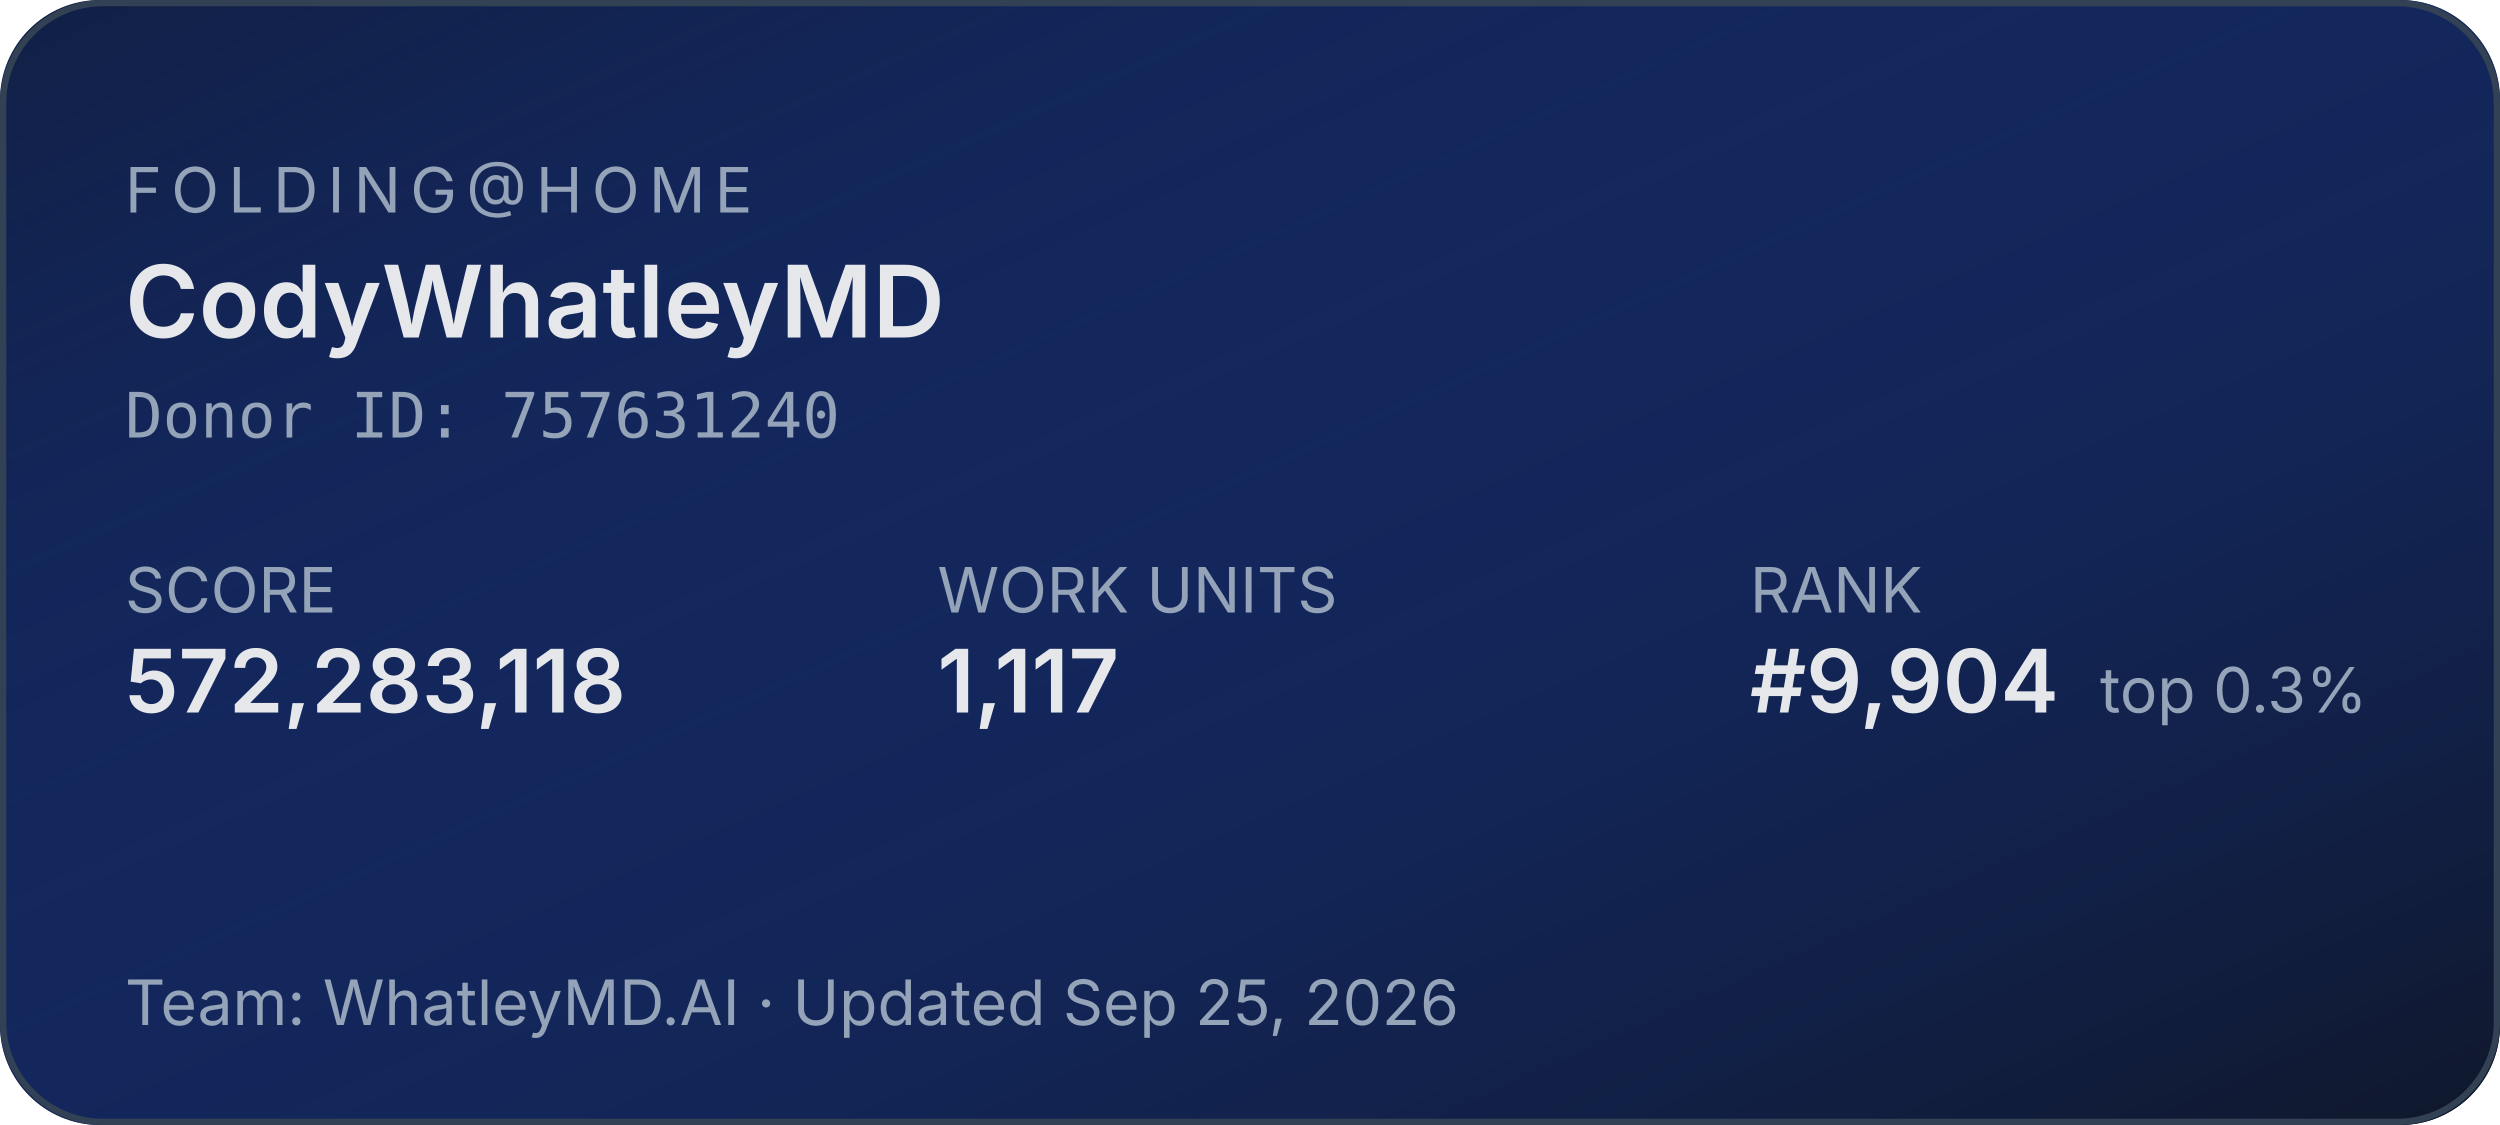
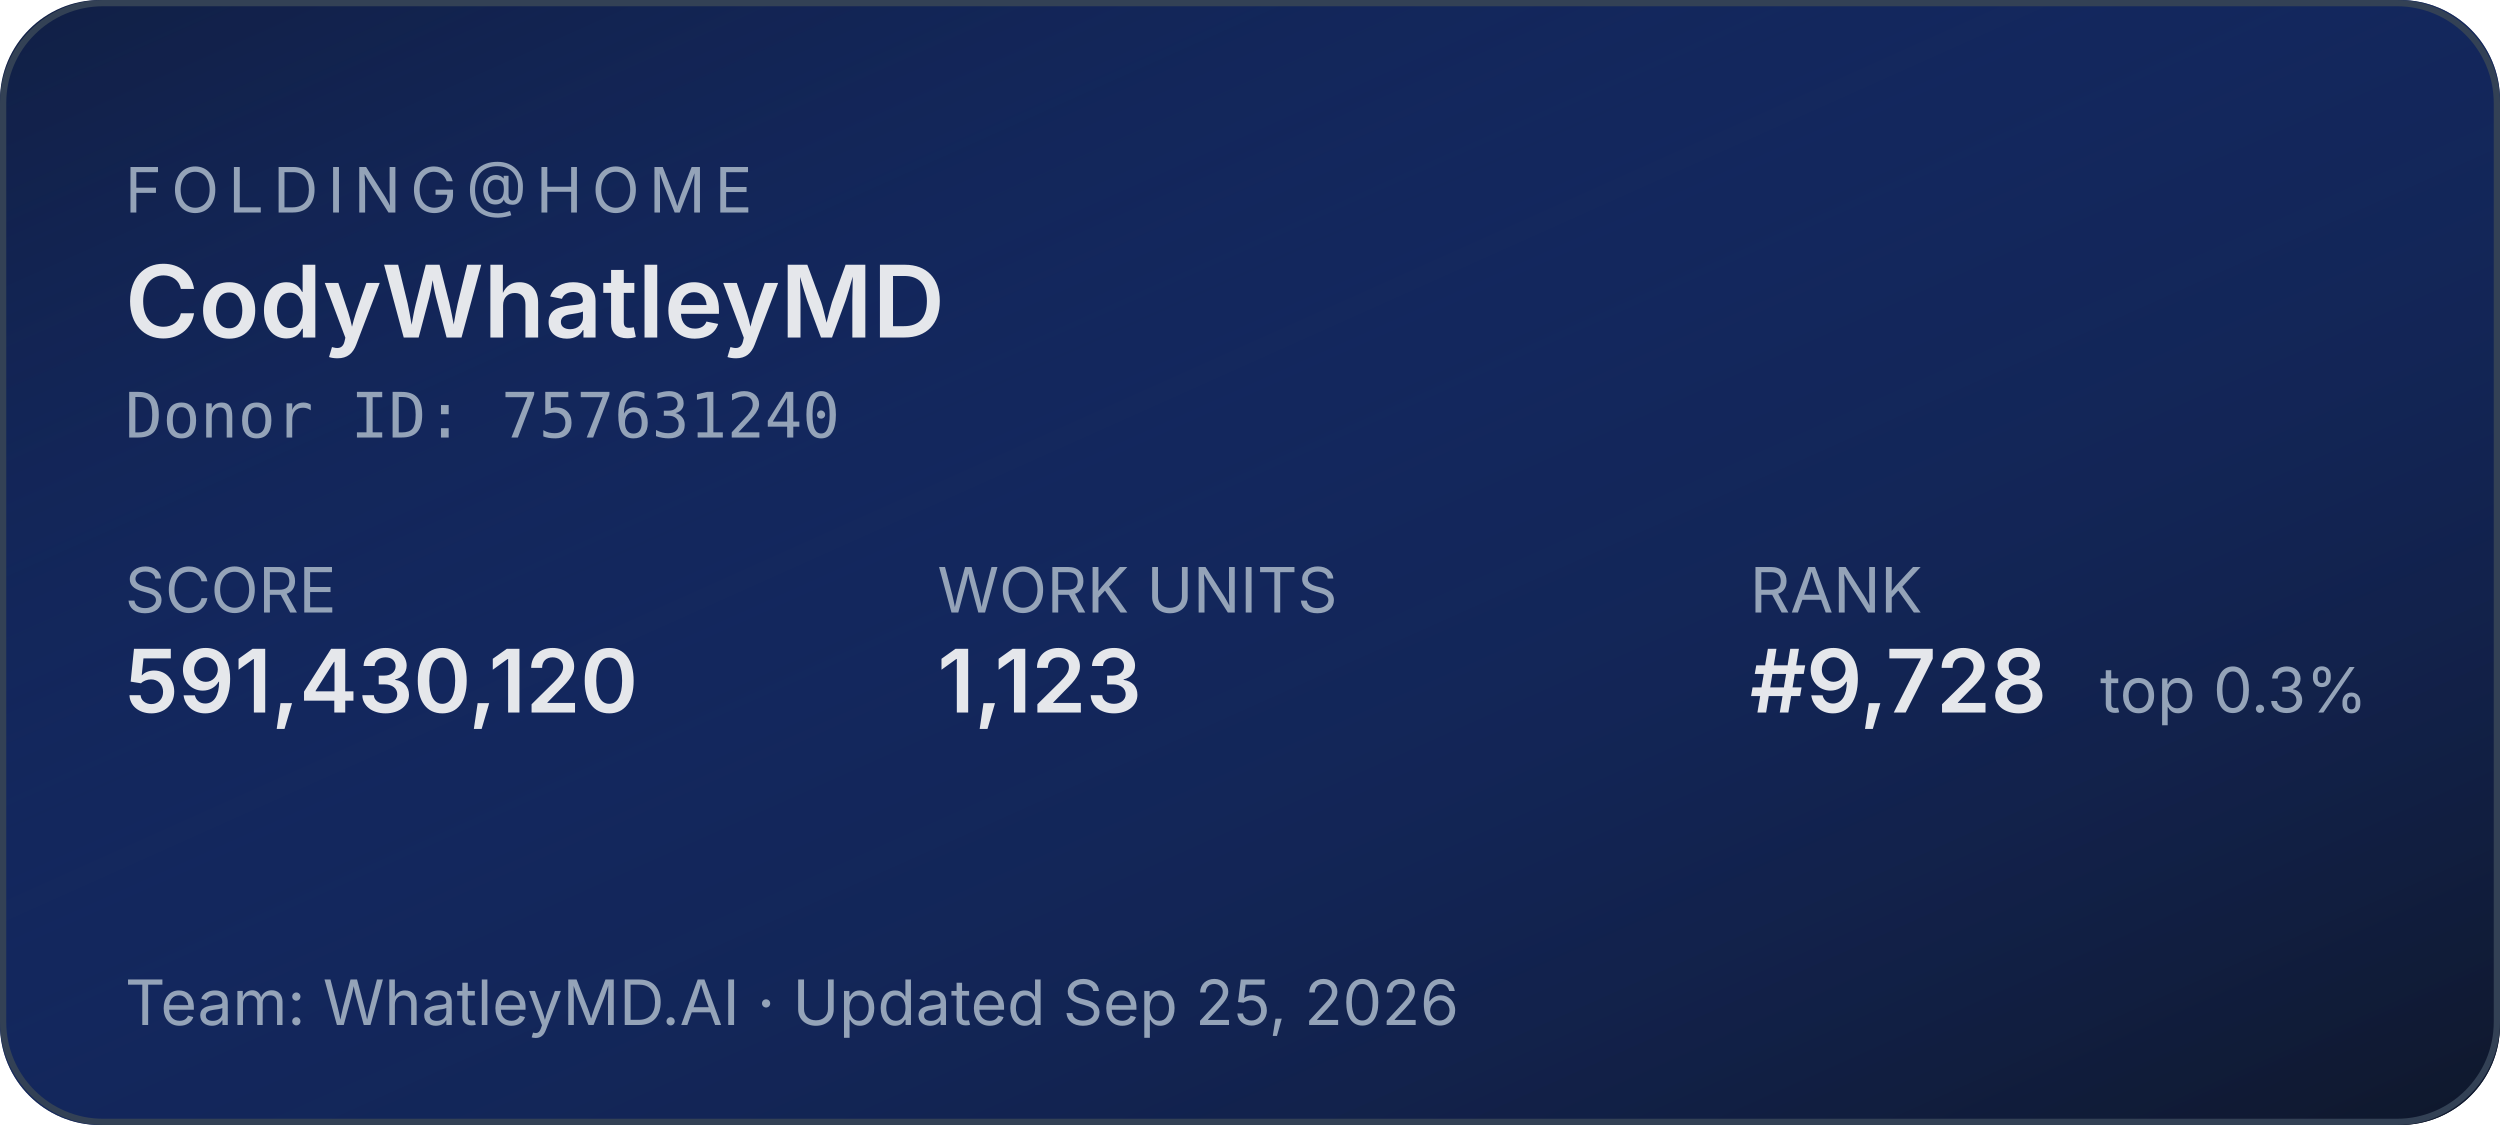
<svg xmlns="http://www.w3.org/2000/svg" width="400" height="180" role="img" aria-label="Folding@home stats for CodyWhatleyMD">
  <defs>
    <linearGradient id="bg" x1="0" y1="0" x2="1" y2="1">
      <stop offset="0%" stop-color="#1d4ed8" stop-opacity="0.15" />
      <stop offset="100%" stop-color="#0f172a" stop-opacity="1" />
    </linearGradient>
  </defs>
  <rect width="400" height="180" rx="16" fill="#0f172a" />
  <rect width="400" height="180" rx="16" fill="url(#bg)" />
  <rect x="0.5" y="0.5" width="399" height="179" rx="16" fill="none" stroke="#334155" stroke-width="1" />
  <g font-family="system-ui,-apple-system,sans-serif">
    <text x="20" y="34" fill="#94a3b8" font-size="10" letter-spacing="1.5" text-transform="uppercase">FOLDING@HOME</text>
    <text x="20" y="54" fill="#e5e7eb" font-size="16" font-weight="600">CodyWhatleyMD</text>
    <text x="20" y="70" fill="#94a3b8" font-size="10" font-family="ui-monospace,monospace">Donor ID: 757631240</text>
    <text x="20" y="98" fill="#94a3b8" font-size="10">SCORE</text>
-     <text x="20" y="114" fill="#e5e7eb" font-size="14" font-weight="600">572,283,118</text>
+     <text x="20" y="114" fill="#e5e7eb" font-size="14" font-weight="600">591,430,120</text>
    <text x="150" y="98" fill="#94a3b8" font-size="10">WORK UNITS</text>
-     <text x="150" y="114" fill="#e5e7eb" font-size="14" font-weight="600">1,117</text>
+     <text x="150" y="114" fill="#e5e7eb" font-size="14" font-weight="600">1,123</text>
    <text x="280" y="98" fill="#94a3b8" font-size="10">RANK</text>
-     <text x="280" y="114" fill="#e5e7eb" font-size="14" font-weight="600">#9,904</text>
+     <text x="280" y="114" fill="#e5e7eb" font-size="14" font-weight="600">#9,728</text>
    <text x="336" y="114" fill="#94a3b8" font-size="10">top 0.3%</text>
    <text x="20" y="164" fill="#94a3b8" font-size="10">Team: WhatleyMD.AI  ·  Updated Sep 25, 2026</text>
  </g>
</svg>
